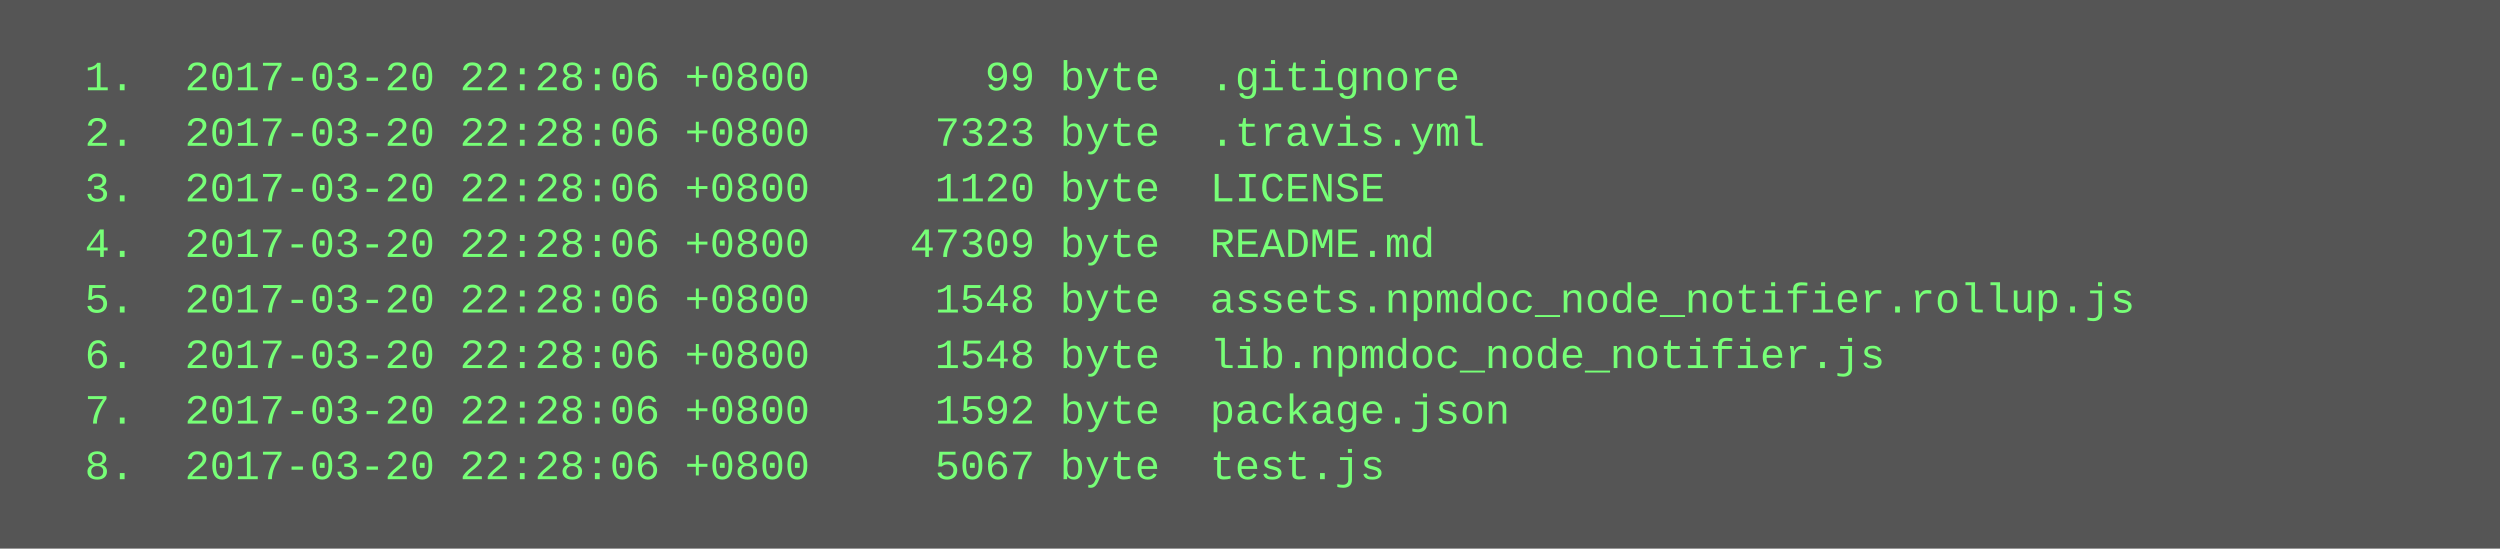
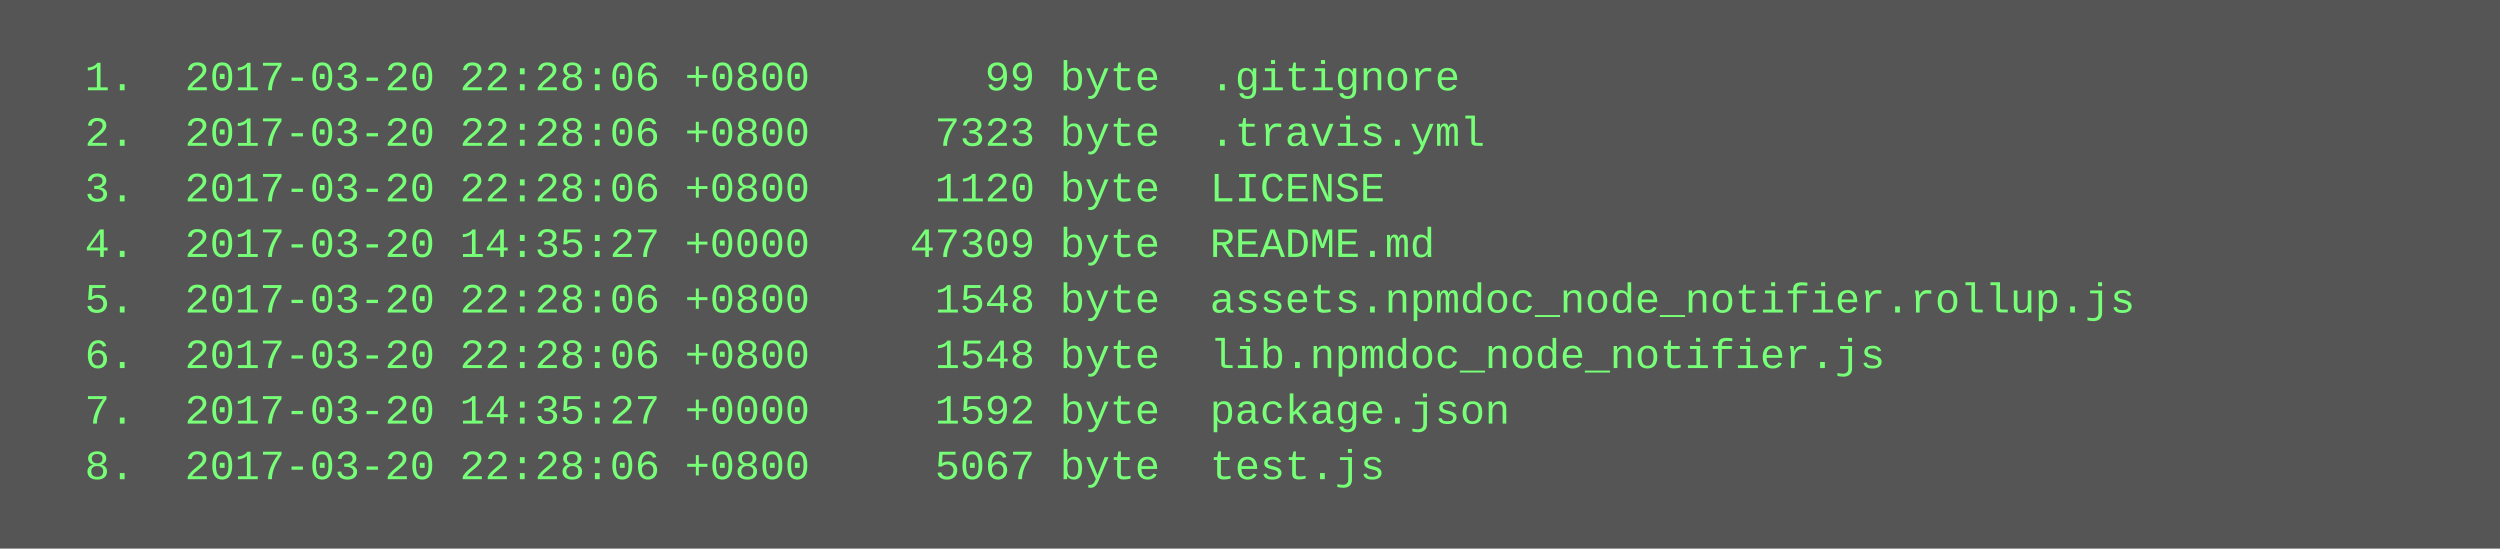
<svg xmlns="http://www.w3.org/2000/svg" height="158" width="720">
  <rect height="158" fill="#555" width="720" />
  <text fill="#7f7" font-family="Courier New" font-size="12" xml:space="preserve">
    <tspan x="10" y="26">  1.  2017-03-20 22:28:06 +0800       99 byte  .gitignore</tspan>
    <tspan x="10" y="42">  2.  2017-03-20 22:28:06 +0800     7323 byte  .travis.yml</tspan>
    <tspan x="10" y="58">  3.  2017-03-20 22:28:06 +0800     1120 byte  LICENSE</tspan>
-     <tspan x="10" y="74">  4.  2017-03-20 22:28:06 +0800    47309 byte  README.md</tspan>
+     <tspan x="10" y="74">  4.  2017-03-20 14:35:27 +0000    47309 byte  README.md</tspan>
    <tspan x="10" y="90">  5.  2017-03-20 22:28:06 +0800     1548 byte  assets.npmdoc_node_notifier.rollup.js</tspan>
    <tspan x="10" y="106">  6.  2017-03-20 22:28:06 +0800     1548 byte  lib.npmdoc_node_notifier.js</tspan>
-     <tspan x="10" y="122">  7.  2017-03-20 22:28:06 +0800     1592 byte  package.json</tspan>
+     <tspan x="10" y="122">  7.  2017-03-20 14:35:27 +0000     1592 byte  package.json</tspan>
    <tspan x="10" y="138">  8.  2017-03-20 22:28:06 +0800     5067 byte  test.js</tspan>
  </text>
</svg>
